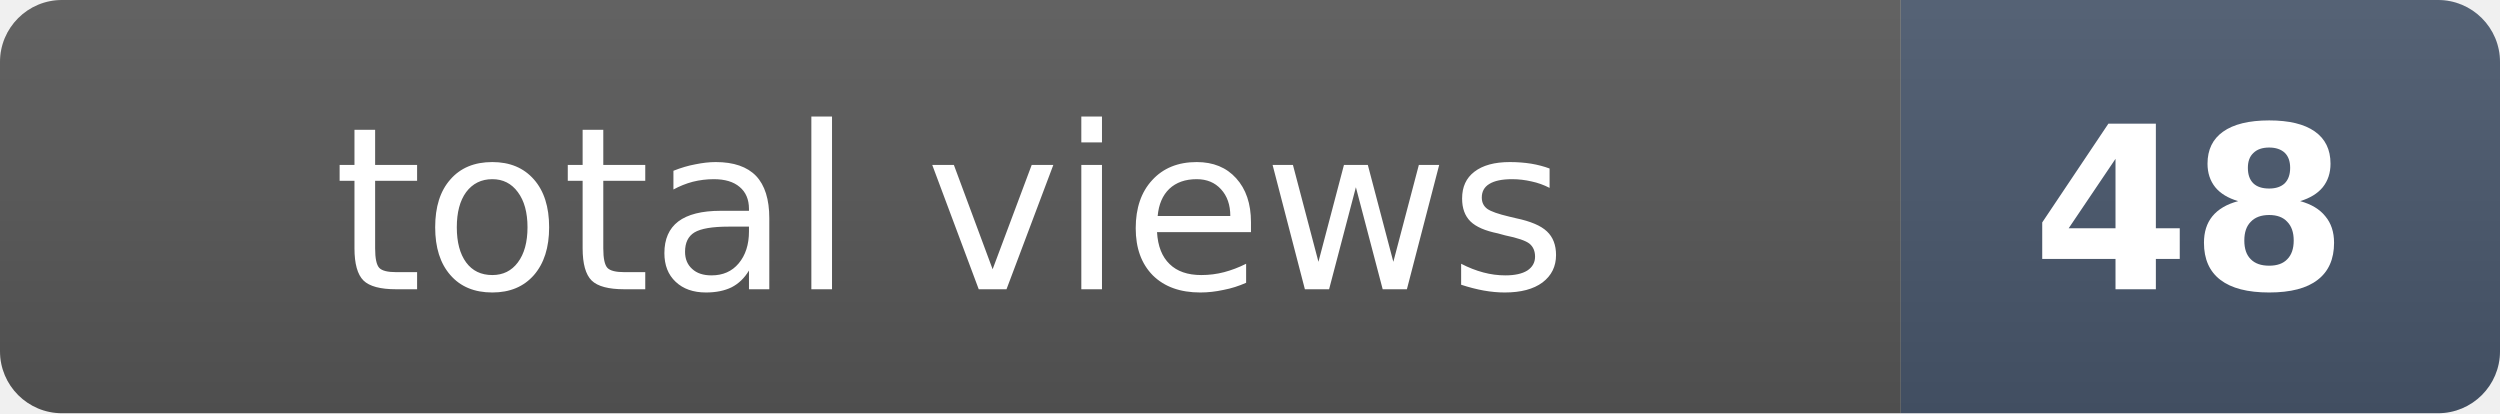
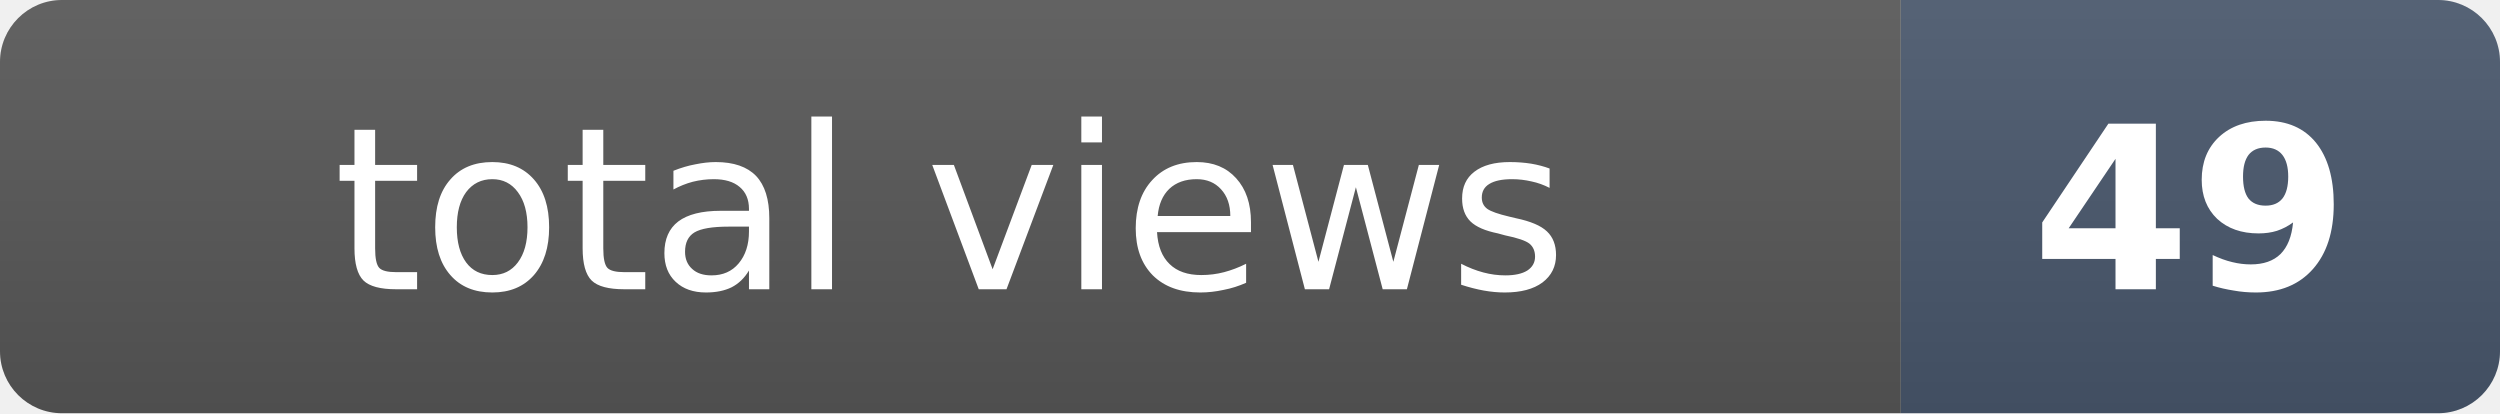
- <svg xmlns="http://www.w3.org/2000/svg" width="121" height="20" role="img" aria-label="total views: 48">
+ <svg xmlns="http://www.w3.org/2000/svg" width="121" height="20" role="img" aria-label="total views: 49">
  <clipPath id="r">
    <rect width="121" height="20" rx="3" fill="#fff" />
  </clipPath>
  <g clip-path="url(#r)">
    <rect width="92" height="20" fill="#555" />
    <rect x="92" width="29" height="20" fill="#475569" />
    <rect width="121" height="20" fill="url(#s)" />
  </g>
  <defs>
    <linearGradient id="s" x2="0" y2="100%">
      <stop offset="0" stop-color="#fff" stop-opacity=".08" />
      <stop offset="1" stop-opacity=".08" />
    </linearGradient>
  </defs>
  <g fill="#fff" text-anchor="middle" font-family="Verdana,Geneva,DejaVu Sans,sans-serif" font-size="11">
    <text x="46" y="14">total views</text>
-     <text x="106" y="14" font-weight="bold">48</text>
+     <text x="106" y="14" font-weight="bold">49</text>
  </g>
</svg>
